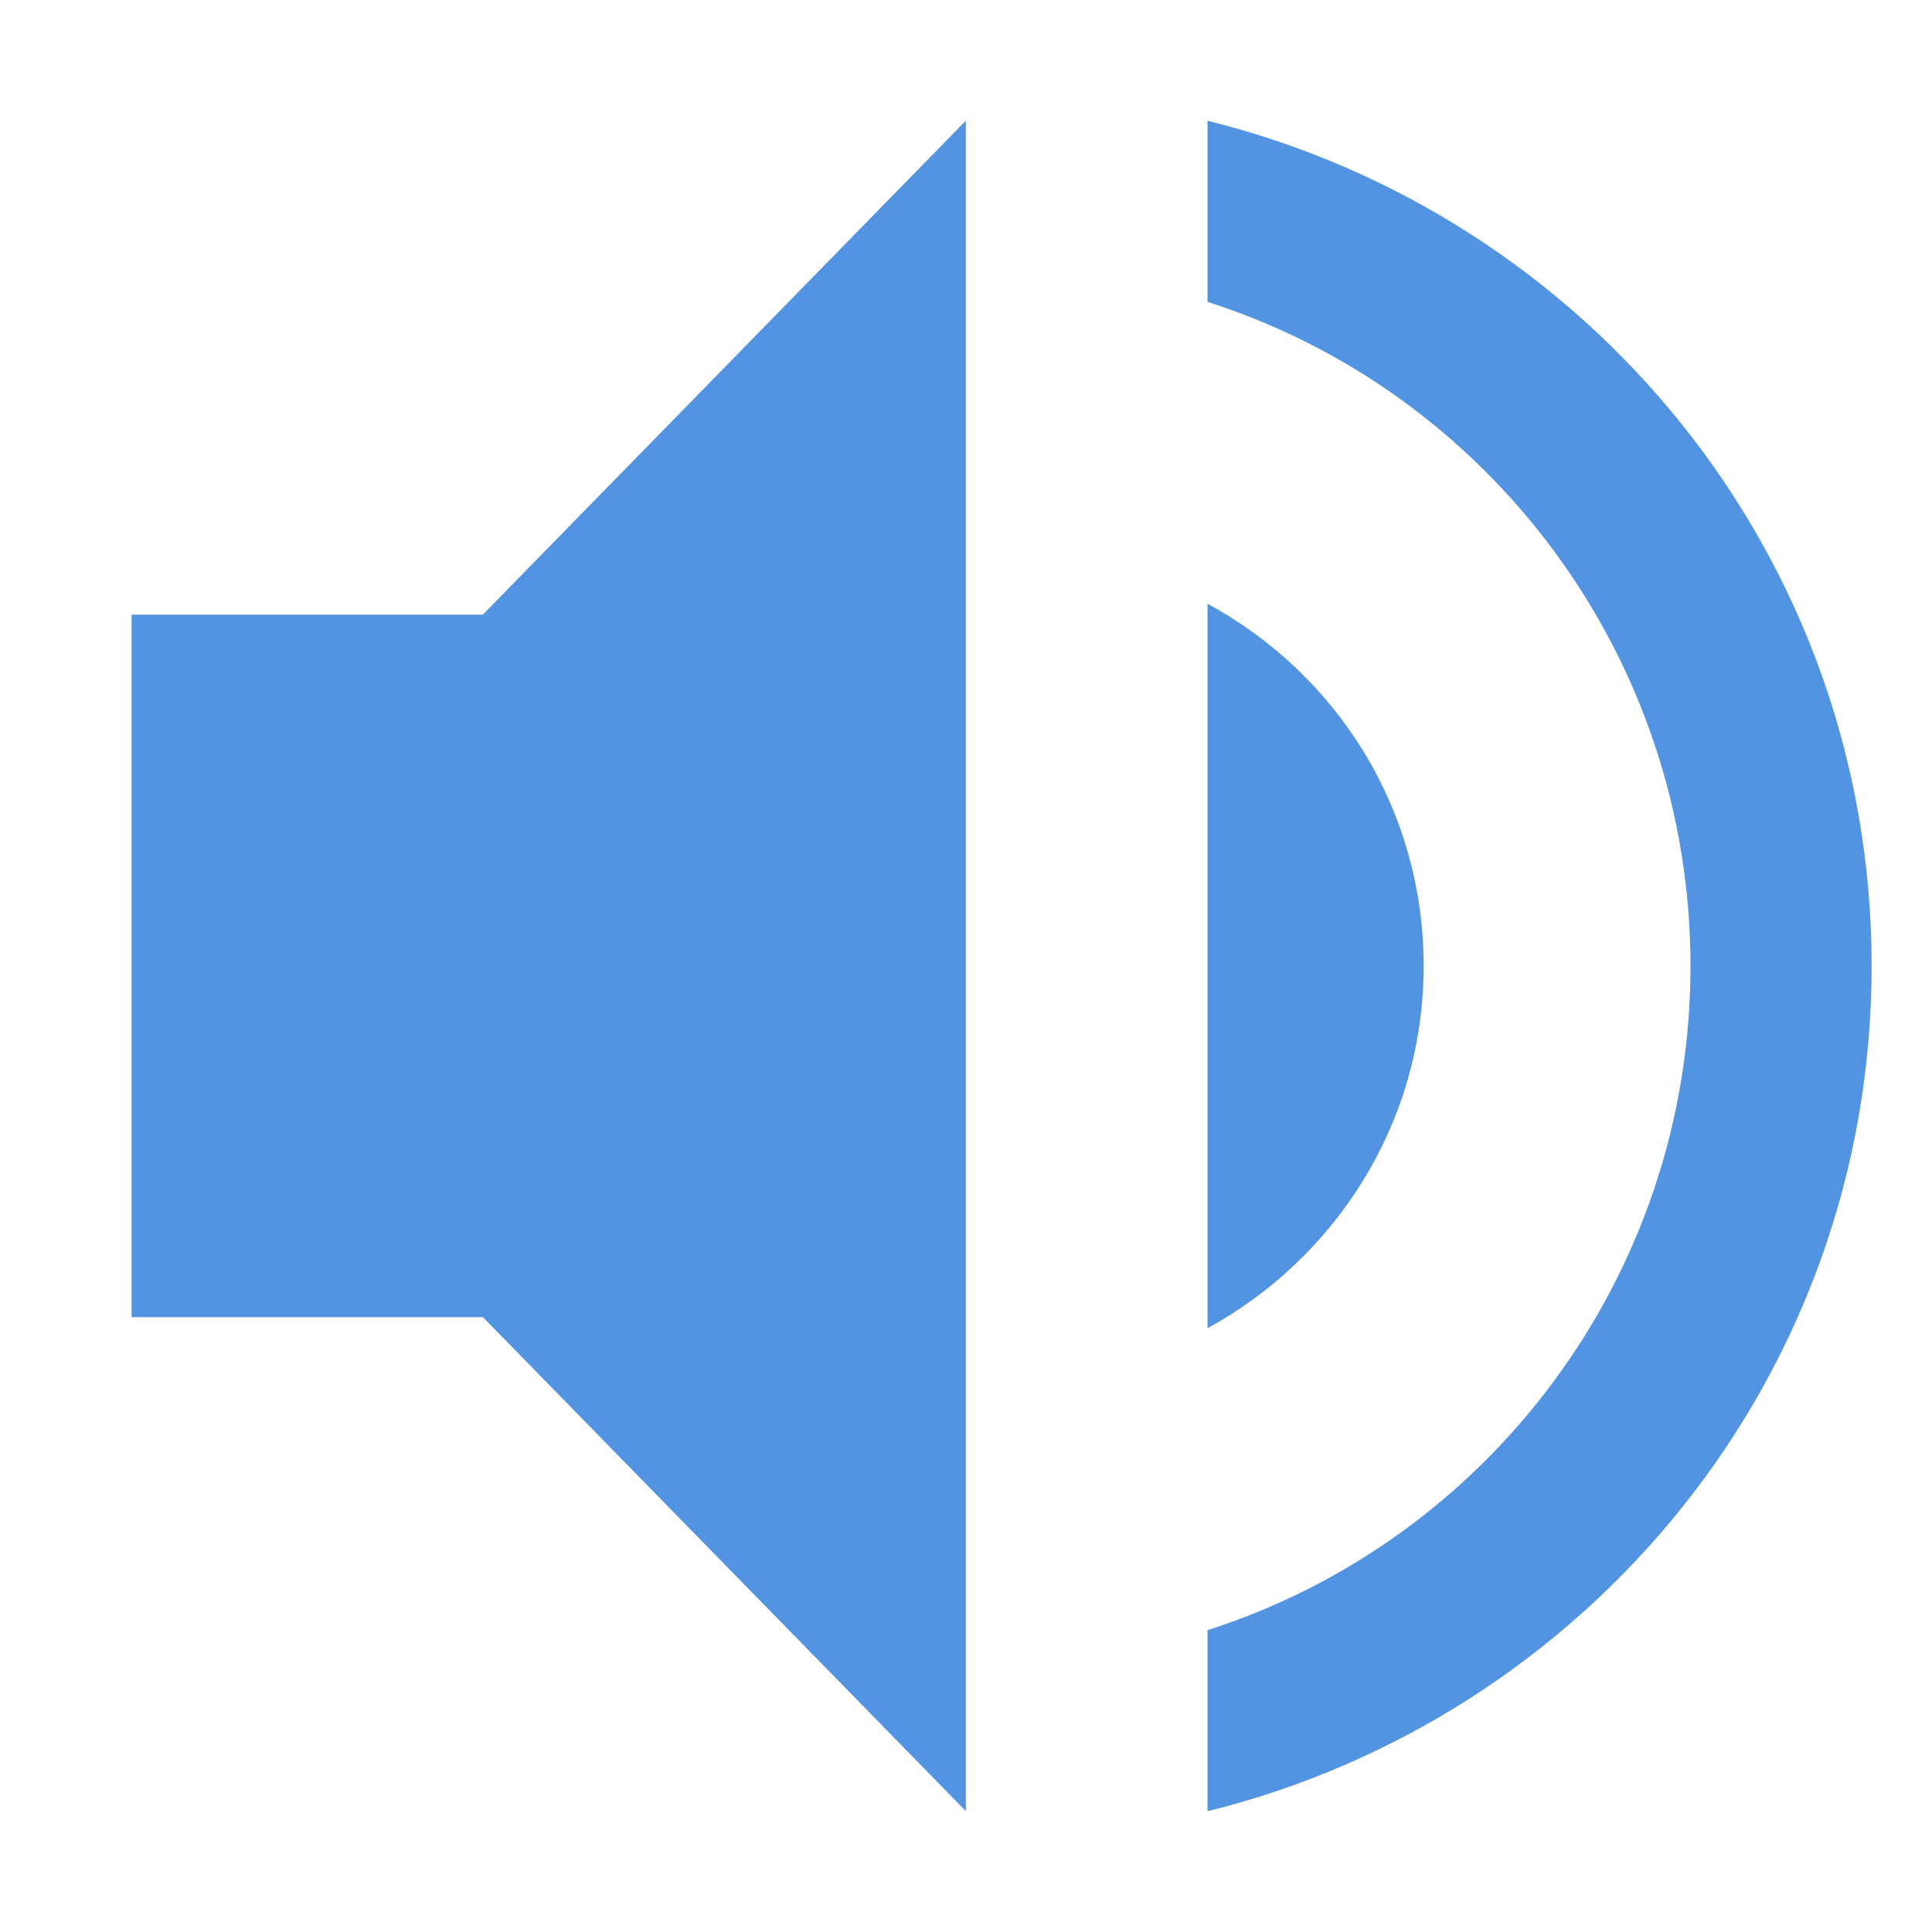
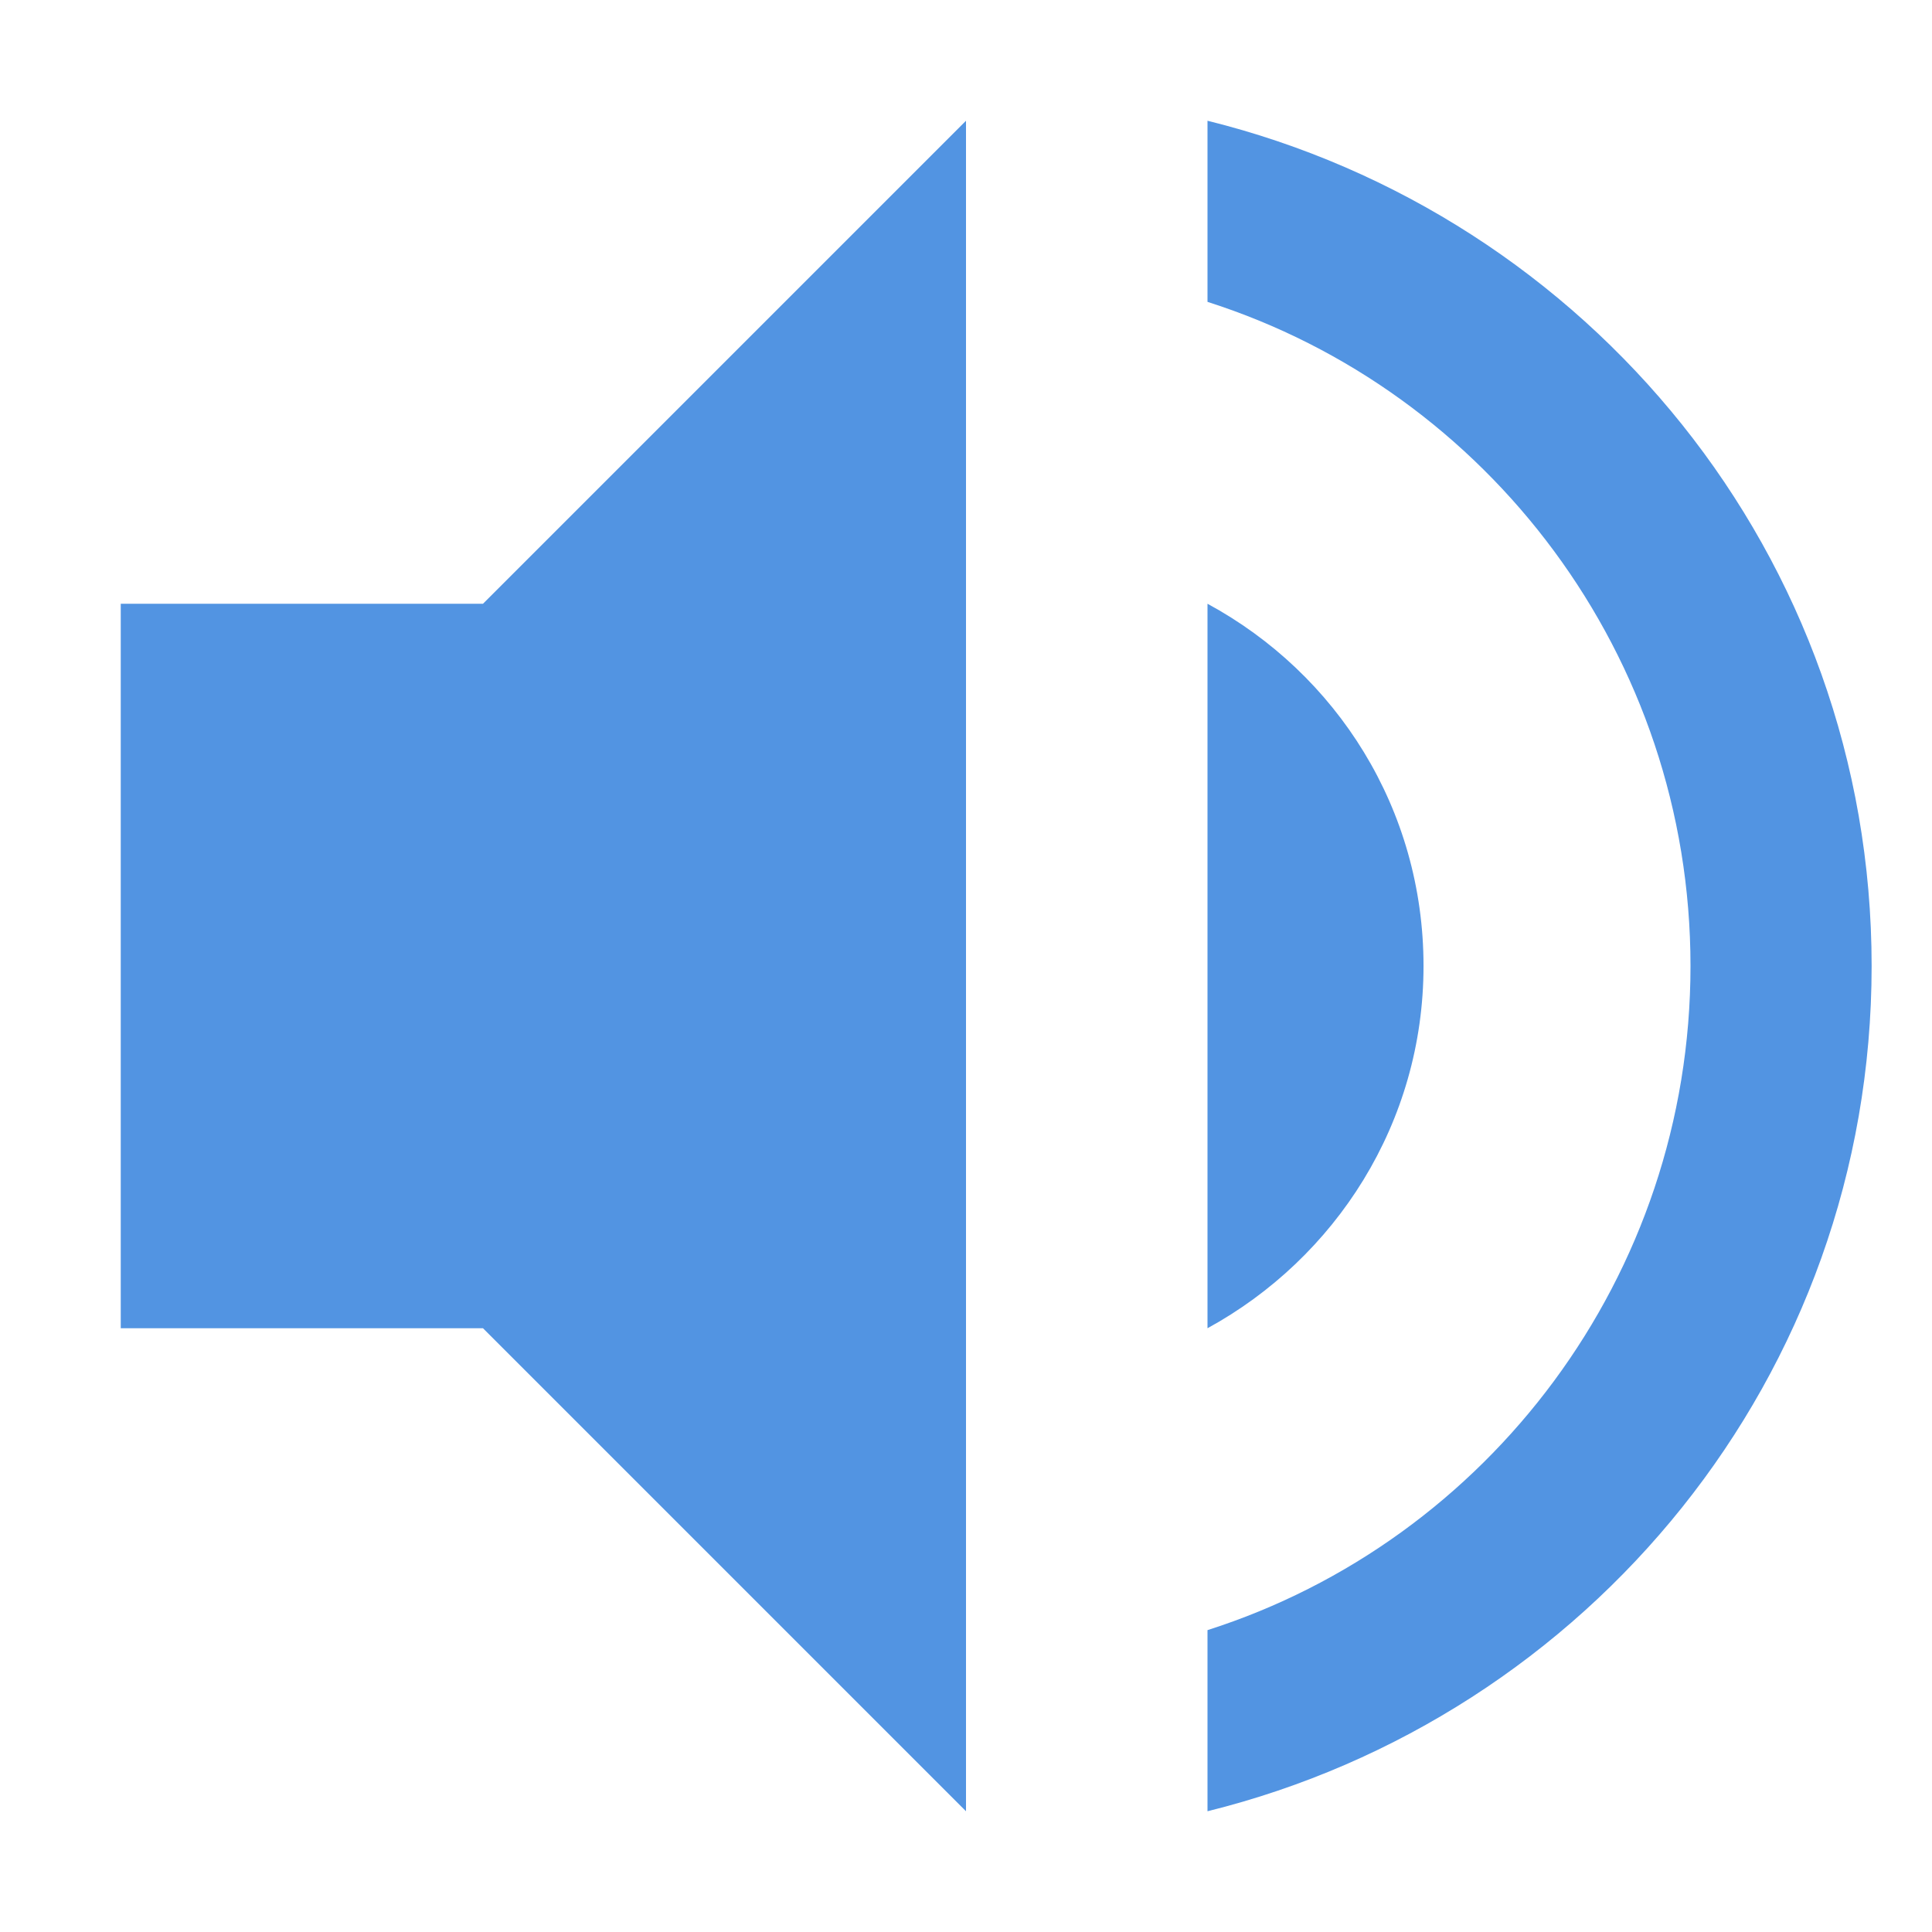
<svg xmlns="http://www.w3.org/2000/svg" width="16" height="16" version="1.1">
  <defs>
    <style id="current-color-scheme" type="text/css">
   .ColorScheme-Text { color:#d3dae3; } .ColorScheme-Highlight { color:#5294e2; }
  </style>
  </defs>
-   <g>
-     <path style="fill:currentColor" class="ColorScheme-Highlight" d="M 1.09,5.09 V 10.908 H 3.999 L 7.999,14.999 V 0.999 L 3.999,5.09 Z" />
-     <path style="fill:currentColor" class="ColorScheme-Highlight" d="M 10,1 V 2.5 C 12.32,3.24 14,5.43 14,8 14,10.57 12.32,12.76 10,13.5 V 15 C 13.15,14.22 15.5,11.4 15.5,8 15.5,4.6 13.15,1.78 10,1 Z" />
-     <path style="fill:currentColor" class="ColorScheme-Highlight" d="M 11.79,8 C 11.79,6.7 11.07,5.58 10,5 V 11 C 11.06,10.42 11.79,9.3 11.79,8 Z" />
-   </g>
+   <path style="fill:currentColor" class="ColorScheme-Highlight" d="M 8,1 4,5 H 1 V 11 H 4 L 8,15 Z M 10,1 V 2.5 C 12.32,3.24 14,5.43 14,8 14,10.57 12.32,12.76 10,13.5 V 15 C 13.15,14.22 15.5,11.4 15.5,8 15.5,4.6 13.15,1.78 10,1 Z M 10,5 V 11 C 11.06,10.42 11.789,9.3 11.789,8 11.789,6.7 11.07,5.58 10,5 Z" />
</svg>
